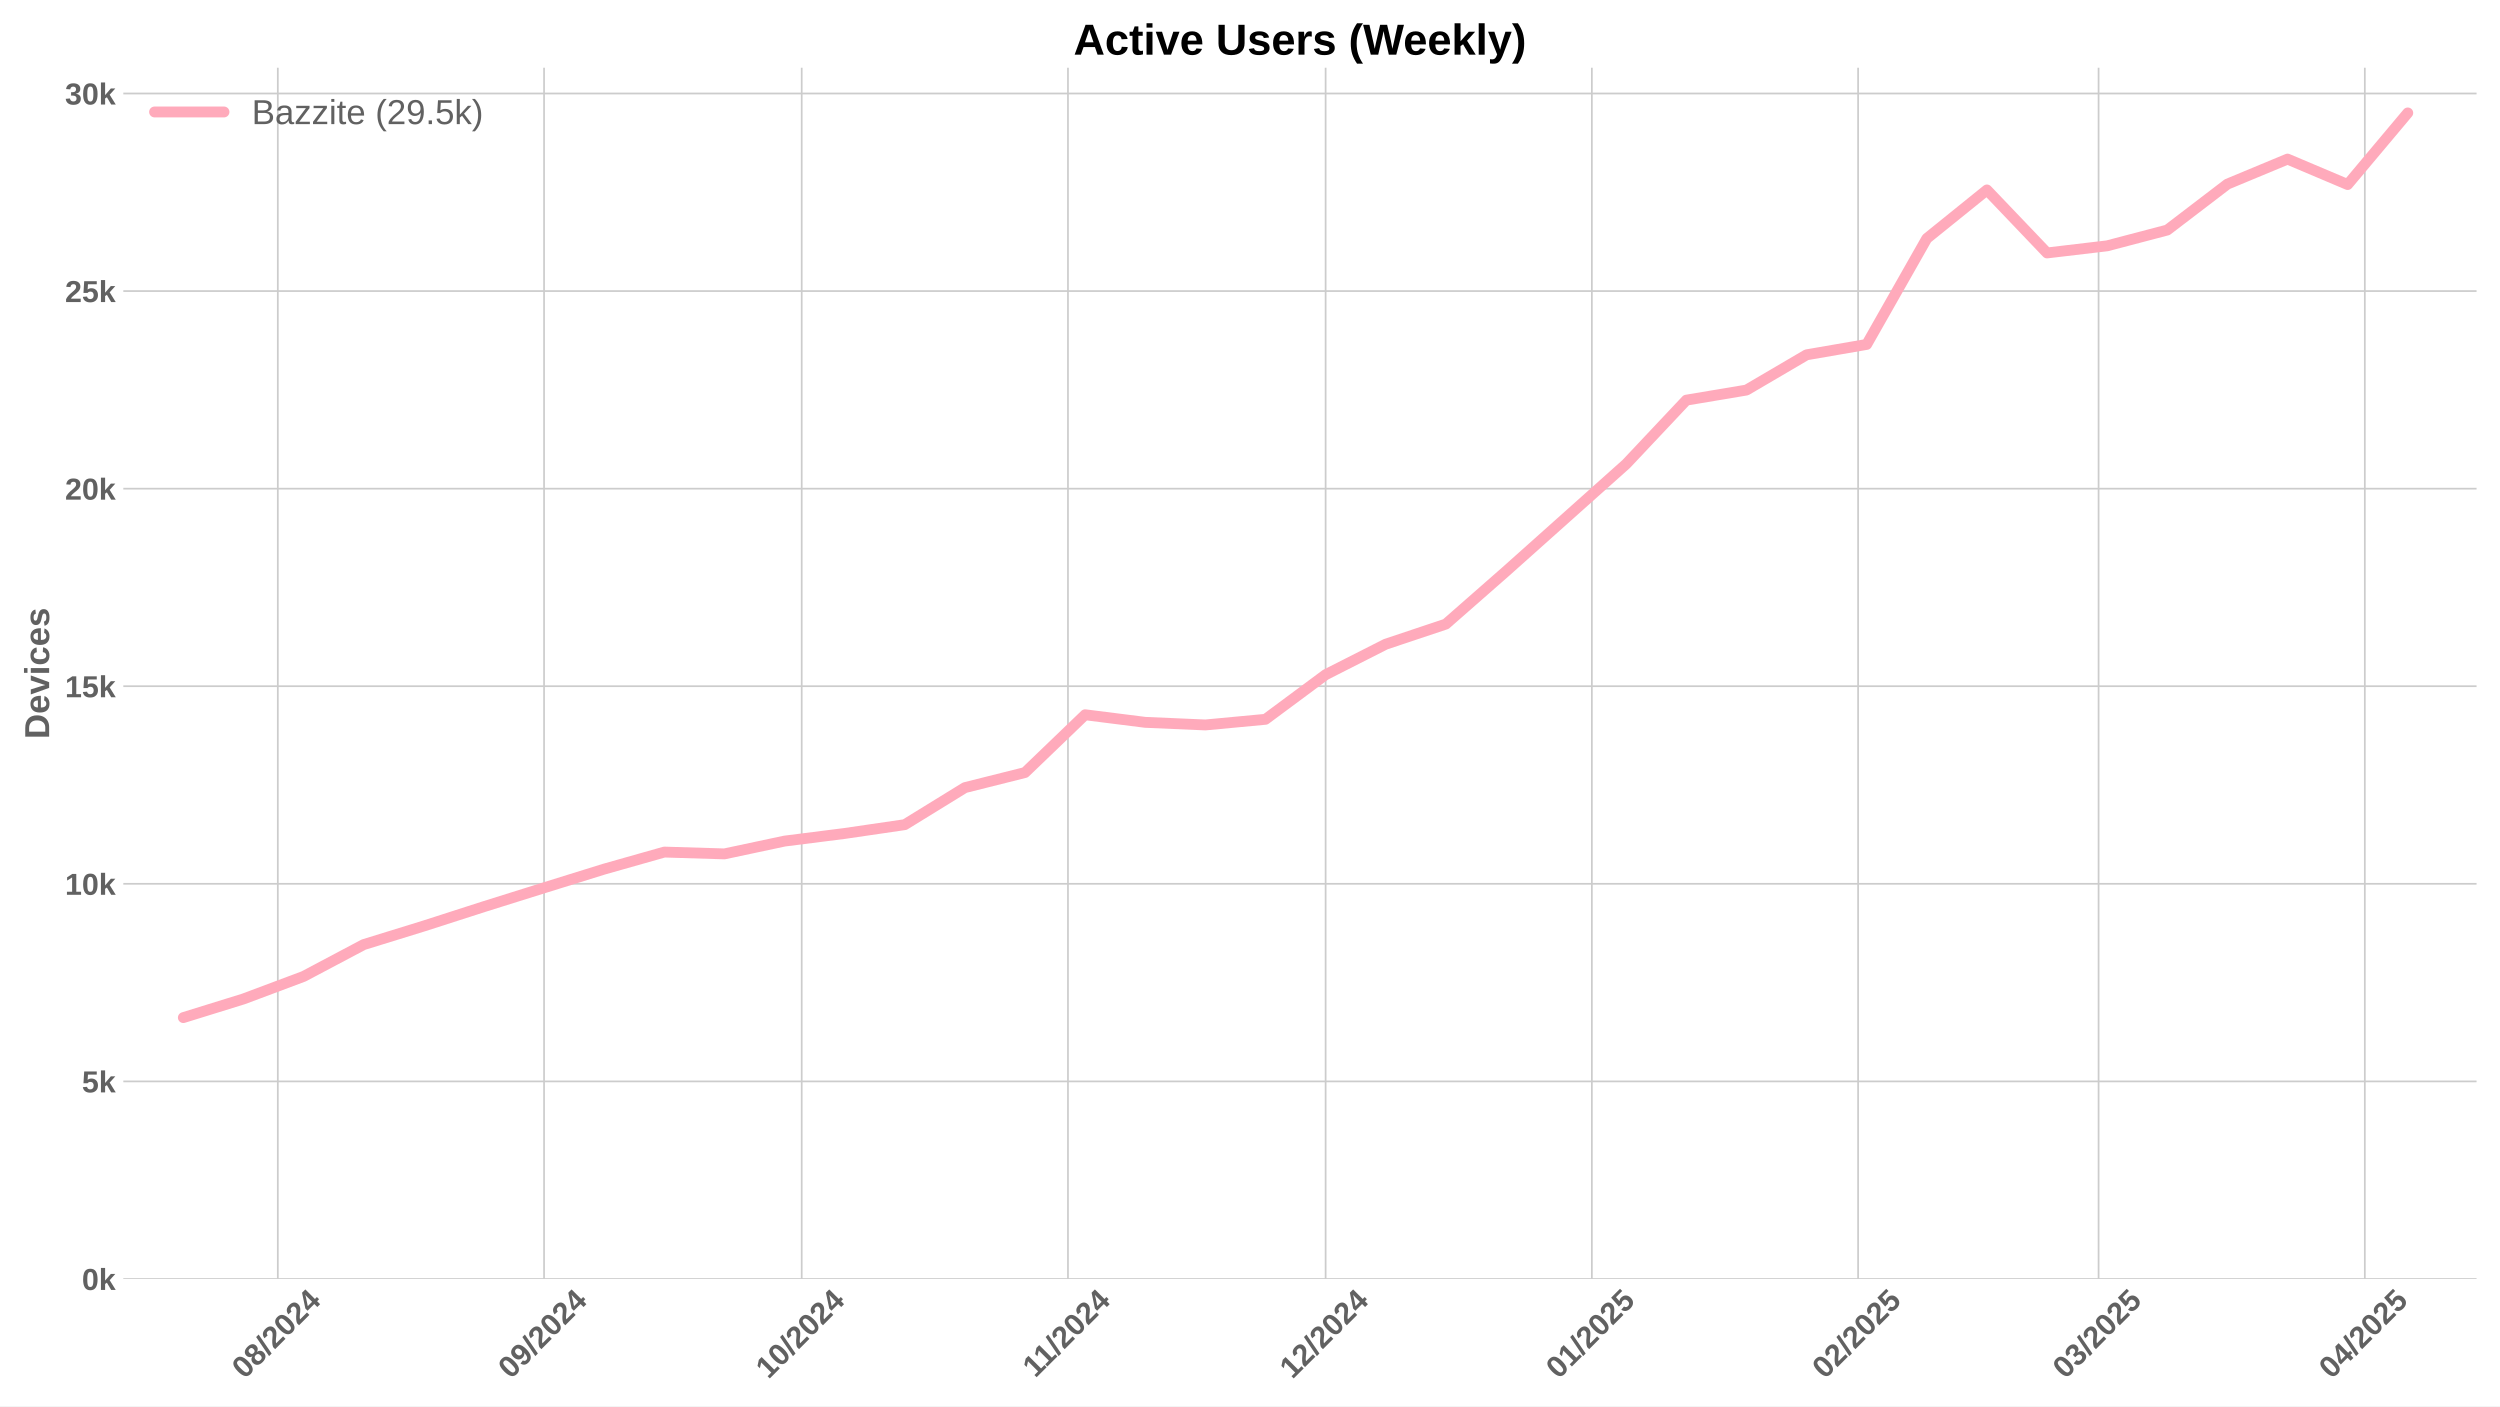
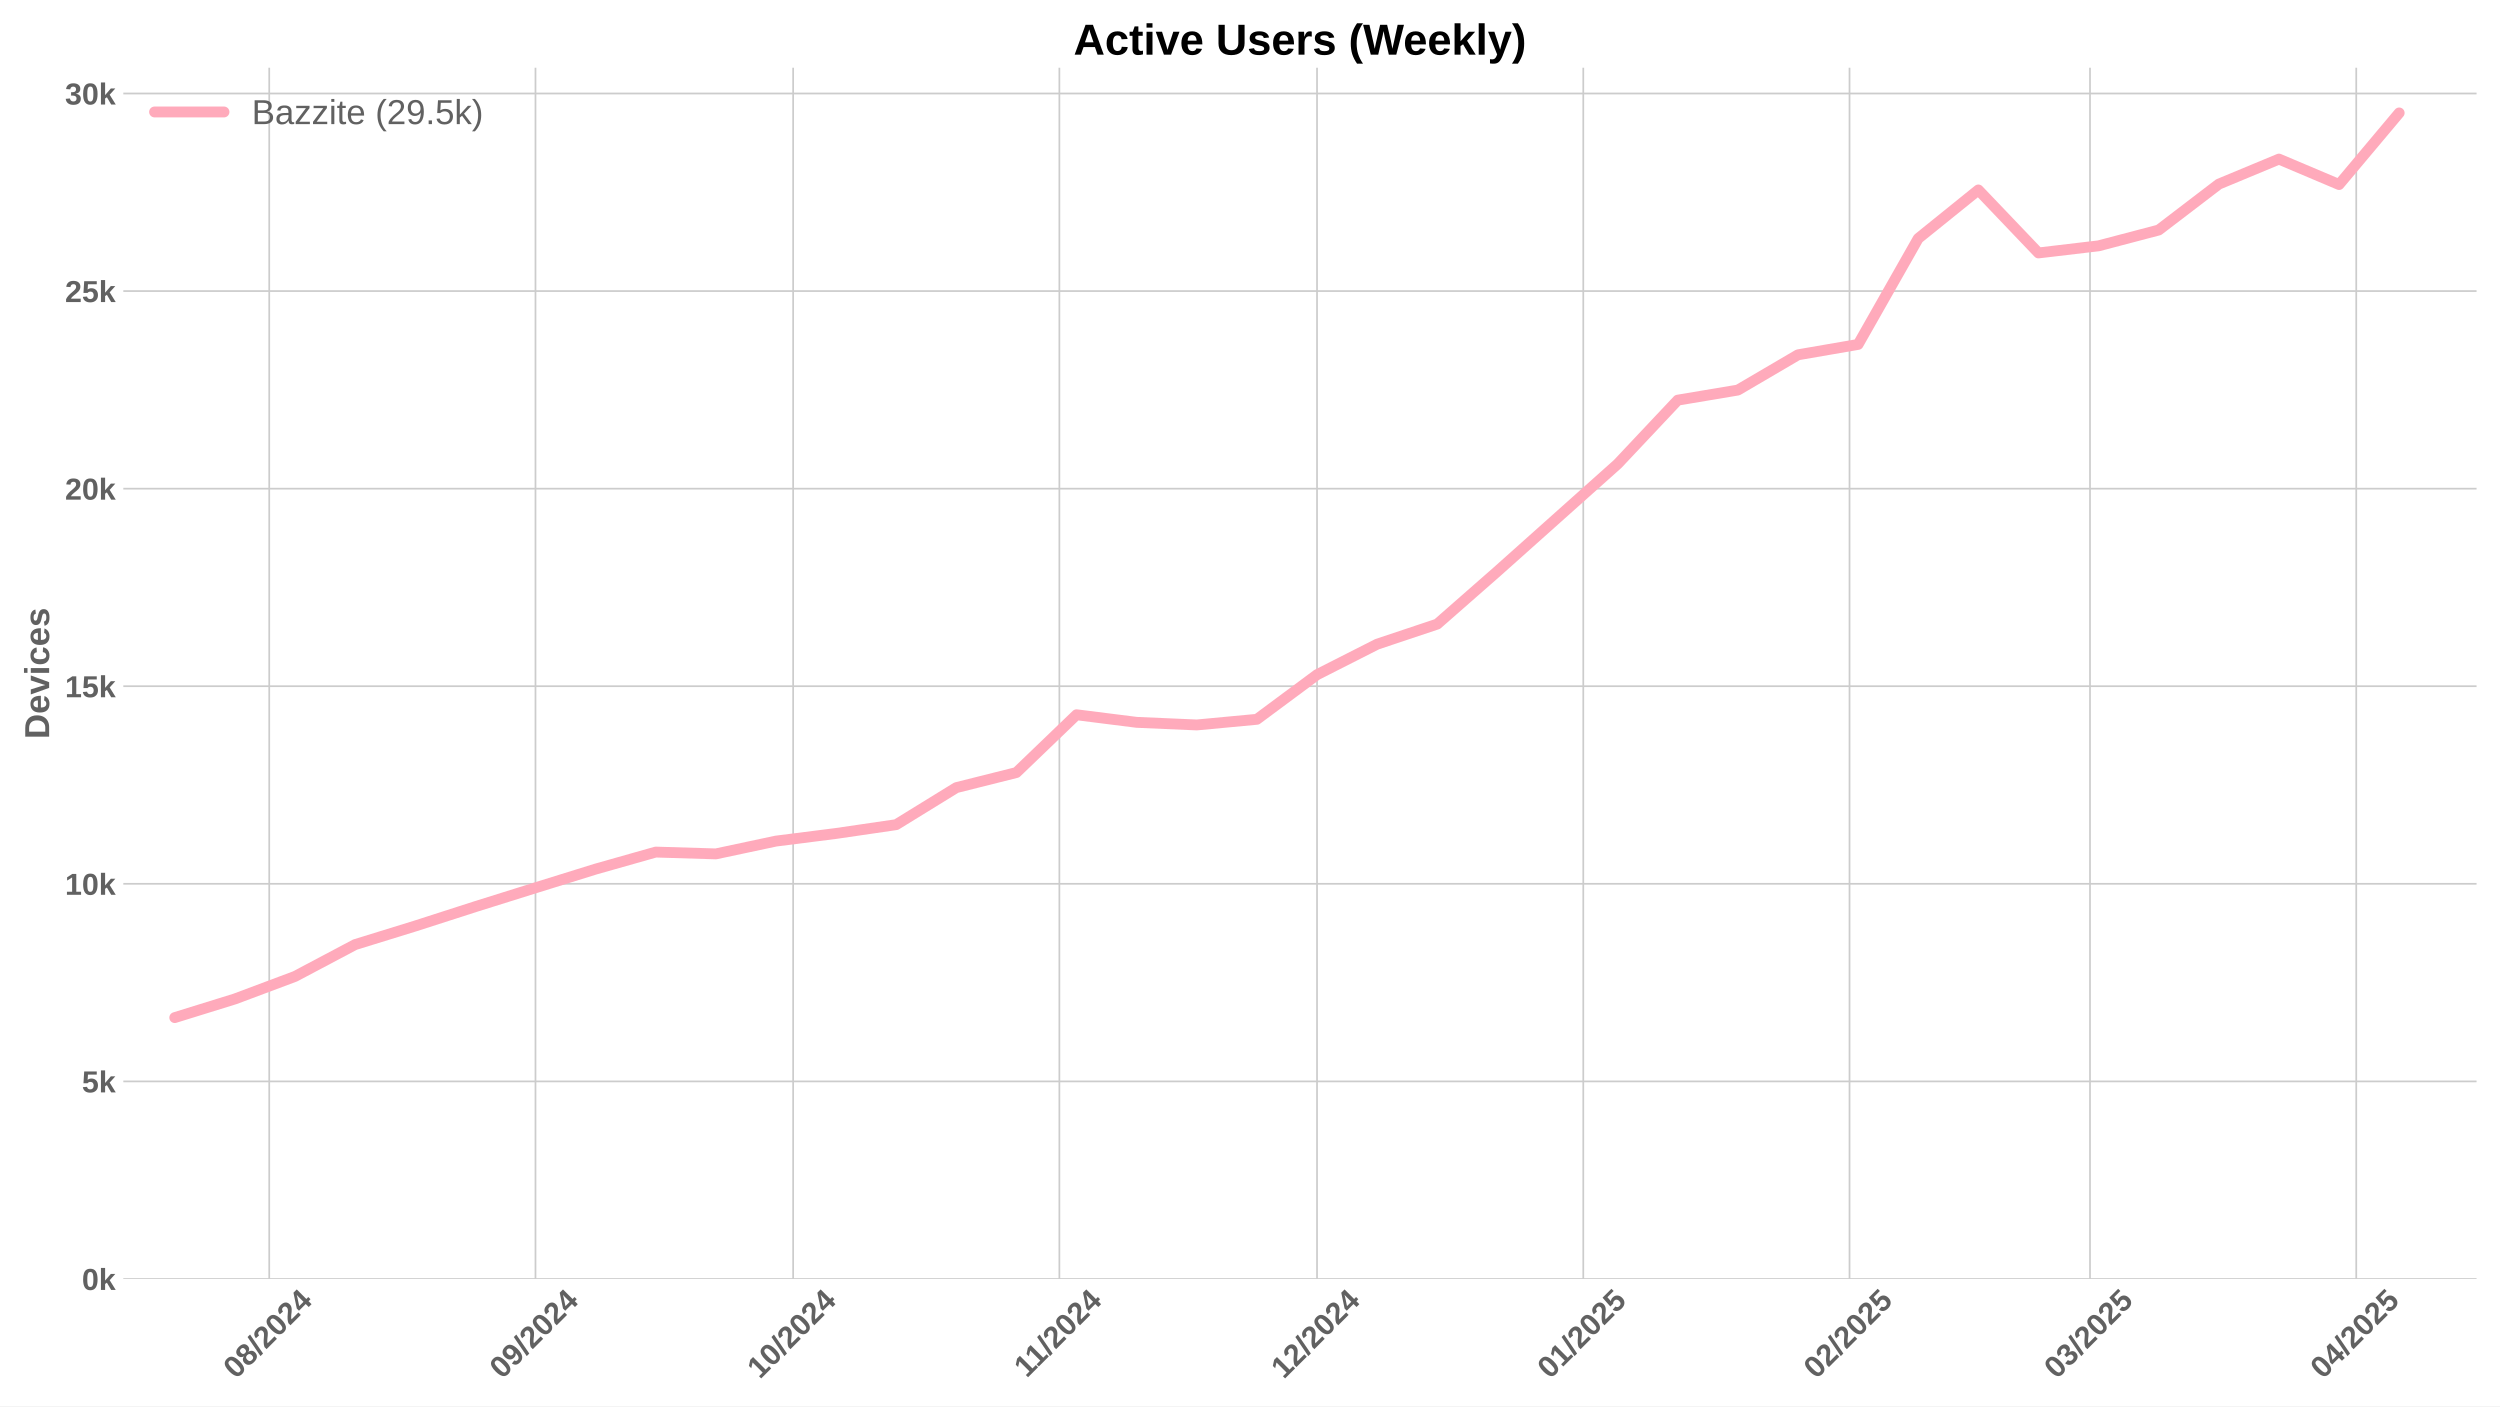
<svg xmlns="http://www.w3.org/2000/svg" xmlns:xlink="http://www.w3.org/1999/xlink" width="1152pt" height="648pt" viewBox="0 0 1152 648" version="1.1">
  <defs>
    <style type="text/css">*{stroke-linejoin: round; stroke-linecap: butt}</style>
  </defs>
  <g id="figure_1">
    <g id="patch_1">
      <path d="M 0 648  L 1152 648  L 1152 0  L 0 0  z " style="fill: #ffffff" />
    </g>
    <g id="axes_1">
      <g id="patch_2">
        <path d="M 56.82 589.343  L 1141.2 589.343  L 1141.2 31.2  L 56.82 31.2  z " style="fill: #ffffff" />
      </g>
      <g id="matplotlib.axis_1">
        <g id="xtick_1">
          <g id="line2d_1">
-             <path d="M 128.016 589.343  L 128.016 31.2  " clip-path="url(#p84da9b11e7)" style="fill: none; stroke: #cccccc; stroke-width: 0.8; stroke-linecap: round" />
+             <path d="M 124.062 589.343  L 124.062 31.2  " clip-path="url(#p4ee4bed510)" style="fill: none; stroke: #cccccc; stroke-width: 0.8; stroke-linecap: round" />
          </g>
          <g id="line2d_2" />
          <g id="text_1">
-             <g style="fill: #616161" transform="translate(112.6861 635.7977) rotate(-45) scale(0.14 -0.14)">
+             <g style="fill: #616161" transform="translate(108.7315 635.7977) rotate(-45) scale(0.14 -0.14)">
              <defs>
                <path id="LiberationSans-Bold-30" d="M 3297 2203  Q 3297 1088 2914 512  Q 2531 -63 1766 -63  Q 253 -63 253 2203  Q 253 2994 418 3494  Q 584 3994 915 4231  Q 1247 4469 1791 4469  Q 2572 4469 2934 3903  Q 3297 3338 3297 2203  z M 2416 2203  Q 2416 2813 2356 3150  Q 2297 3488 2165 3634  Q 2034 3781 1784 3781  Q 1519 3781 1383 3632  Q 1247 3484 1189 3148  Q 1131 2813 1131 2203  Q 1131 1600 1192 1261  Q 1253 922 1386 775  Q 1519 628 1772 628  Q 2022 628 2158 783  Q 2294 938 2355 1278  Q 2416 1619 2416 2203  z " transform="scale(0.015625)" />
                <path id="LiberationSans-Bold-38" d="M 3363 1241  Q 3363 622 2953 279  Q 2544 -63 1784 -63  Q 1031 -63 617 278  Q 203 619 203 1234  Q 203 1656 447 1945  Q 691 2234 1100 2303  L 1100 2316  Q 744 2394 525 2669  Q 306 2944 306 3303  Q 306 3844 689 4156  Q 1072 4469 1772 4469  Q 2488 4469 2870 4164  Q 3253 3859 3253 3297  Q 3253 2938 3036 2666  Q 2819 2394 2453 2322  L 2453 2309  Q 2878 2241 3120 1961  Q 3363 1681 3363 1241  z M 2350 3250  Q 2350 3563 2206 3708  Q 2063 3853 1772 3853  Q 1203 3853 1203 3250  Q 1203 2619 1778 2619  Q 2066 2619 2208 2766  Q 2350 2913 2350 3250  z M 2453 1313  Q 2453 2003 1766 2003  Q 1447 2003 1276 1822  Q 1106 1641 1106 1300  Q 1106 913 1275 734  Q 1444 556 1791 556  Q 2131 556 2292 734  Q 2453 913 2453 1313  z " transform="scale(0.015625)" />
                <path id="LiberationSans-Bold-2f" d="M 63 -128  L 972 4638  L 1716 4638  L 822 -128  L 63 -128  z " transform="scale(0.015625)" />
                <path id="LiberationSans-Bold-32" d="M 222 0  L 222 609  Q 394 988 711 1347  Q 1028 1706 1509 2097  Q 1972 2472 2158 2715  Q 2344 2959 2344 3194  Q 2344 3769 1766 3769  Q 1484 3769 1336 3617  Q 1188 3466 1144 3163  L 259 3213  Q 334 3825 717 4147  Q 1100 4469 1759 4469  Q 2472 4469 2853 4144  Q 3234 3819 3234 3231  Q 3234 2922 3112 2672  Q 2991 2422 2800 2211  Q 2609 2000 2376 1815  Q 2144 1631 1925 1456  Q 1706 1281 1526 1103  Q 1347 925 1259 722  L 3303 722  L 3303 0  L 222 0  z " transform="scale(0.015625)" />
                <path id="LiberationSans-Bold-34" d="M 2938 897  L 2938 0  L 2100 0  L 2100 897  L 97 897  L 97 1556  L 1956 4403  L 2938 4403  L 2938 1550  L 3525 1550  L 3525 897  L 2938 897  z M 2100 2991  Q 2100 3159 2111 3356  Q 2122 3553 2128 3609  Q 2047 3434 1834 3103  L 813 1550  L 2100 1550  L 2100 2991  z " transform="scale(0.015625)" />
              </defs>
              <use xlink:href="#LiberationSans-Bold-30" />
              <use xlink:href="#LiberationSans-Bold-38" transform="translate(55.61523 0)" />
              <use xlink:href="#LiberationSans-Bold-2f" transform="translate(111.2305 0)" />
              <use xlink:href="#LiberationSans-Bold-32" transform="translate(139.0137 0)" />
              <use xlink:href="#LiberationSans-Bold-30" transform="translate(194.6289 0)" />
              <use xlink:href="#LiberationSans-Bold-32" transform="translate(250.2441 0)" />
              <use xlink:href="#LiberationSans-Bold-34" transform="translate(305.8594 0)" />
            </g>
          </g>
        </g>
        <g id="xtick_2">
          <g id="line2d_3">
-             <path d="M 250.702 589.343  L 250.702 31.2  " clip-path="url(#p84da9b11e7)" style="fill: none; stroke: #cccccc; stroke-width: 0.8; stroke-linecap: round" />
+             <path d="M 246.747 589.343  L 246.747 31.2  " clip-path="url(#p4ee4bed510)" style="fill: none; stroke: #cccccc; stroke-width: 0.8; stroke-linecap: round" />
          </g>
          <g id="line2d_4" />
          <g id="text_2">
-             <g style="fill: #616161" transform="translate(235.3714 635.7977) rotate(-45) scale(0.14 -0.14)">
+             <g style="fill: #616161" transform="translate(231.4168 635.7977) rotate(-45) scale(0.14 -0.14)">
              <defs>
                <path id="LiberationSans-Bold-39" d="M 3322 2272  Q 3322 1100 2894 518  Q 2466 -63 1678 -63  Q 1097 -63 767 185  Q 438 434 300 972  L 1125 1088  Q 1247 628 1688 628  Q 2056 628 2254 981  Q 2453 1334 2459 2028  Q 2341 1794 2070 1661  Q 1800 1528 1488 1528  Q 906 1528 564 1923  Q 222 2319 222 2994  Q 222 3688 623 4078  Q 1025 4469 1759 4469  Q 2550 4469 2936 3920  Q 3322 3372 3322 2272  z M 2394 2888  Q 2394 3297 2214 3539  Q 2034 3781 1738 3781  Q 1447 3781 1280 3570  Q 1113 3359 1113 2988  Q 1113 2622 1278 2401  Q 1444 2181 1741 2181  Q 2022 2181 2208 2373  Q 2394 2566 2394 2888  z " transform="scale(0.015625)" />
              </defs>
              <use xlink:href="#LiberationSans-Bold-30" />
              <use xlink:href="#LiberationSans-Bold-39" transform="translate(55.61523 0)" />
              <use xlink:href="#LiberationSans-Bold-2f" transform="translate(111.2305 0)" />
              <use xlink:href="#LiberationSans-Bold-32" transform="translate(139.0137 0)" />
              <use xlink:href="#LiberationSans-Bold-30" transform="translate(194.6289 0)" />
              <use xlink:href="#LiberationSans-Bold-32" transform="translate(250.2441 0)" />
              <use xlink:href="#LiberationSans-Bold-34" transform="translate(305.8594 0)" />
            </g>
          </g>
        </g>
        <g id="xtick_3">
          <g id="line2d_5">
-             <path d="M 369.429 589.343  L 369.429 31.2  " clip-path="url(#p84da9b11e7)" style="fill: none; stroke: #cccccc; stroke-width: 0.8; stroke-linecap: round" />
+             <path d="M 365.475 589.343  L 365.475 31.2  " clip-path="url(#p4ee4bed510)" style="fill: none; stroke: #cccccc; stroke-width: 0.8; stroke-linecap: round" />
          </g>
          <g id="line2d_6" />
          <g id="text_3">
-             <g style="fill: #616161" transform="translate(354.0992 635.7977) rotate(-45) scale(0.14 -0.14)">
+             <g style="fill: #616161" transform="translate(350.1445 635.7977) rotate(-45) scale(0.14 -0.14)">
              <defs>
                <path id="LiberationSans-Bold-31" d="M 403 0  L 403 653  L 1494 653  L 1494 3656  L 438 2997  L 438 3688  L 1541 4403  L 2372 4403  L 2372 653  L 3381 653  L 3381 0  L 403 0  z " transform="scale(0.015625)" />
              </defs>
              <use xlink:href="#LiberationSans-Bold-31" />
              <use xlink:href="#LiberationSans-Bold-30" transform="translate(55.61523 0)" />
              <use xlink:href="#LiberationSans-Bold-2f" transform="translate(111.2305 0)" />
              <use xlink:href="#LiberationSans-Bold-32" transform="translate(139.0137 0)" />
              <use xlink:href="#LiberationSans-Bold-30" transform="translate(194.6289 0)" />
              <use xlink:href="#LiberationSans-Bold-32" transform="translate(250.2441 0)" />
              <use xlink:href="#LiberationSans-Bold-34" transform="translate(305.8594 0)" />
            </g>
          </g>
        </g>
        <g id="xtick_4">
          <g id="line2d_7">
-             <path d="M 492.115 589.343  L 492.115 31.2  " clip-path="url(#p84da9b11e7)" style="fill: none; stroke: #cccccc; stroke-width: 0.8; stroke-linecap: round" />
+             <path d="M 488.16 589.343  L 488.16 31.2  " clip-path="url(#p4ee4bed510)" style="fill: none; stroke: #cccccc; stroke-width: 0.8; stroke-linecap: round" />
          </g>
          <g id="line2d_8" />
          <g id="text_4">
-             <g style="fill: #616161" transform="translate(477.0567 635.2532) rotate(-45) scale(0.14 -0.14)">
+             <g style="fill: #616161" transform="translate(473.1021 635.2532) rotate(-45) scale(0.14 -0.14)">
              <use xlink:href="#LiberationSans-Bold-31" />
              <use xlink:href="#LiberationSans-Bold-31" transform="translate(50.11523 0)" />
              <use xlink:href="#LiberationSans-Bold-2f" transform="translate(105.7305 0)" />
              <use xlink:href="#LiberationSans-Bold-32" transform="translate(133.5137 0)" />
              <use xlink:href="#LiberationSans-Bold-30" transform="translate(189.1289 0)" />
              <use xlink:href="#LiberationSans-Bold-32" transform="translate(244.7441 0)" />
              <use xlink:href="#LiberationSans-Bold-34" transform="translate(300.3594 0)" />
            </g>
          </g>
        </g>
        <g id="xtick_5">
          <g id="line2d_9">
-             <path d="M 610.843 589.343  L 610.843 31.2  " clip-path="url(#p84da9b11e7)" style="fill: none; stroke: #cccccc; stroke-width: 0.8; stroke-linecap: round" />
+             <path d="M 606.888 589.343  L 606.888 31.2  " clip-path="url(#p4ee4bed510)" style="fill: none; stroke: #cccccc; stroke-width: 0.8; stroke-linecap: round" />
          </g>
          <g id="line2d_10" />
          <g id="text_5">
-             <g style="fill: #616161" transform="translate(595.5122 635.7977) rotate(-45) scale(0.14 -0.14)">
+             <g style="fill: #616161" transform="translate(591.5576 635.7977) rotate(-45) scale(0.14 -0.14)">
              <use xlink:href="#LiberationSans-Bold-31" />
              <use xlink:href="#LiberationSans-Bold-32" transform="translate(55.61523 0)" />
              <use xlink:href="#LiberationSans-Bold-2f" transform="translate(111.2305 0)" />
              <use xlink:href="#LiberationSans-Bold-32" transform="translate(139.0137 0)" />
              <use xlink:href="#LiberationSans-Bold-30" transform="translate(194.6289 0)" />
              <use xlink:href="#LiberationSans-Bold-32" transform="translate(250.2441 0)" />
              <use xlink:href="#LiberationSans-Bold-34" transform="translate(305.8594 0)" />
            </g>
          </g>
        </g>
        <g id="xtick_6">
          <g id="line2d_11">
-             <path d="M 733.528 589.343  L 733.528 31.2  " clip-path="url(#p84da9b11e7)" style="fill: none; stroke: #cccccc; stroke-width: 0.8; stroke-linecap: round" />
+             <path d="M 729.573 589.343  L 729.573 31.2  " clip-path="url(#p4ee4bed510)" style="fill: none; stroke: #cccccc; stroke-width: 0.8; stroke-linecap: round" />
          </g>
          <g id="line2d_12" />
          <g id="text_6">
-             <g style="fill: #616161" transform="translate(718.1976 635.7977) rotate(-45) scale(0.14 -0.14)">
+             <g style="fill: #616161" transform="translate(714.2429 635.7977) rotate(-45) scale(0.14 -0.14)">
              <defs>
                <path id="LiberationSans-Bold-35" d="M 3381 1466  Q 3381 766 2945 351  Q 2509 -63 1750 -63  Q 1088 -63 689 235  Q 291 534 197 1100  L 1075 1172  Q 1144 891 1319 762  Q 1494 634 1759 634  Q 2088 634 2283 843  Q 2478 1053 2478 1447  Q 2478 1794 2293 2001  Q 2109 2209 1778 2209  Q 1413 2209 1181 1925  L 325 1925  L 478 4403  L 3125 4403  L 3125 3750  L 1275 3750  L 1203 2638  Q 1522 2919 2000 2919  Q 2628 2919 3004 2528  Q 3381 2138 3381 1466  z " transform="scale(0.015625)" />
              </defs>
              <use xlink:href="#LiberationSans-Bold-30" />
              <use xlink:href="#LiberationSans-Bold-31" transform="translate(55.61523 0)" />
              <use xlink:href="#LiberationSans-Bold-2f" transform="translate(111.2305 0)" />
              <use xlink:href="#LiberationSans-Bold-32" transform="translate(139.0137 0)" />
              <use xlink:href="#LiberationSans-Bold-30" transform="translate(194.6289 0)" />
              <use xlink:href="#LiberationSans-Bold-32" transform="translate(250.2441 0)" />
              <use xlink:href="#LiberationSans-Bold-35" transform="translate(305.8594 0)" />
            </g>
          </g>
        </g>
        <g id="xtick_7">
          <g id="line2d_13">
-             <path d="M 856.213 589.343  L 856.213 31.2  " clip-path="url(#p84da9b11e7)" style="fill: none; stroke: #cccccc; stroke-width: 0.8; stroke-linecap: round" />
+             <path d="M 852.259 589.343  L 852.259 31.2  " clip-path="url(#p4ee4bed510)" style="fill: none; stroke: #cccccc; stroke-width: 0.8; stroke-linecap: round" />
          </g>
          <g id="line2d_14" />
          <g id="text_7">
-             <g style="fill: #616161" transform="translate(840.8829 635.7977) rotate(-45) scale(0.14 -0.14)">
+             <g style="fill: #616161" transform="translate(836.9283 635.7977) rotate(-45) scale(0.14 -0.14)">
              <use xlink:href="#LiberationSans-Bold-30" />
              <use xlink:href="#LiberationSans-Bold-32" transform="translate(55.61523 0)" />
              <use xlink:href="#LiberationSans-Bold-2f" transform="translate(111.2305 0)" />
              <use xlink:href="#LiberationSans-Bold-32" transform="translate(139.0137 0)" />
              <use xlink:href="#LiberationSans-Bold-30" transform="translate(194.6289 0)" />
              <use xlink:href="#LiberationSans-Bold-32" transform="translate(250.2441 0)" />
              <use xlink:href="#LiberationSans-Bold-35" transform="translate(305.8594 0)" />
            </g>
          </g>
        </g>
        <g id="xtick_8">
          <g id="line2d_15">
-             <path d="M 967.026 589.343  L 967.026 31.2  " clip-path="url(#p84da9b11e7)" style="fill: none; stroke: #cccccc; stroke-width: 0.8; stroke-linecap: round" />
+             <path d="M 963.071 589.343  L 963.071 31.2  " clip-path="url(#p4ee4bed510)" style="fill: none; stroke: #cccccc; stroke-width: 0.8; stroke-linecap: round" />
          </g>
          <g id="line2d_16" />
          <g id="text_8">
-             <g style="fill: #616161" transform="translate(951.6955 635.7977) rotate(-45) scale(0.14 -0.14)">
+             <g style="fill: #616161" transform="translate(947.7408 635.7977) rotate(-45) scale(0.14 -0.14)">
              <defs>
                <path id="LiberationSans-Bold-33" d="M 3328 1222  Q 3328 603 2922 265  Q 2516 -72 1766 -72  Q 1056 -72 637 254  Q 219 581 147 1197  L 1041 1275  Q 1125 641 1763 641  Q 2078 641 2253 797  Q 2428 953 2428 1275  Q 2428 1569 2215 1725  Q 2003 1881 1584 1881  L 1278 1881  L 1278 2591  L 1566 2591  Q 1944 2591 2134 2745  Q 2325 2900 2325 3188  Q 2325 3459 2173 3614  Q 2022 3769 1731 3769  Q 1459 3769 1292 3619  Q 1125 3469 1100 3194  L 222 3256  Q 291 3825 694 4147  Q 1097 4469 1747 4469  Q 2438 4469 2827 4158  Q 3216 3847 3216 3297  Q 3216 2884 2973 2618  Q 2731 2353 2275 2266  L 2275 2253  Q 2781 2194 3054 1920  Q 3328 1647 3328 1222  z " transform="scale(0.015625)" />
              </defs>
              <use xlink:href="#LiberationSans-Bold-30" />
              <use xlink:href="#LiberationSans-Bold-33" transform="translate(55.61523 0)" />
              <use xlink:href="#LiberationSans-Bold-2f" transform="translate(111.2305 0)" />
              <use xlink:href="#LiberationSans-Bold-32" transform="translate(139.0137 0)" />
              <use xlink:href="#LiberationSans-Bold-30" transform="translate(194.6289 0)" />
              <use xlink:href="#LiberationSans-Bold-32" transform="translate(250.2441 0)" />
              <use xlink:href="#LiberationSans-Bold-35" transform="translate(305.8594 0)" />
            </g>
          </g>
        </g>
        <g id="xtick_9">
          <g id="line2d_17">
-             <path d="M 1089.711 589.343  L 1089.711 31.2  " clip-path="url(#p84da9b11e7)" style="fill: none; stroke: #cccccc; stroke-width: 0.8; stroke-linecap: round" />
+             <path d="M 1085.756 589.343  L 1085.756 31.2  " clip-path="url(#p4ee4bed510)" style="fill: none; stroke: #cccccc; stroke-width: 0.8; stroke-linecap: round" />
          </g>
          <g id="line2d_18" />
          <g id="text_9">
-             <g style="fill: #616161" transform="translate(1074.381 635.7977) rotate(-45) scale(0.14 -0.14)">
+             <g style="fill: #616161" transform="translate(1070.426 635.7977) rotate(-45) scale(0.14 -0.14)">
              <use xlink:href="#LiberationSans-Bold-30" />
              <use xlink:href="#LiberationSans-Bold-34" transform="translate(55.61523 0)" />
              <use xlink:href="#LiberationSans-Bold-2f" transform="translate(111.2305 0)" />
              <use xlink:href="#LiberationSans-Bold-32" transform="translate(139.0137 0)" />
              <use xlink:href="#LiberationSans-Bold-30" transform="translate(194.6289 0)" />
              <use xlink:href="#LiberationSans-Bold-32" transform="translate(250.2441 0)" />
              <use xlink:href="#LiberationSans-Bold-35" transform="translate(305.8594 0)" />
            </g>
          </g>
        </g>
      </g>
      <g id="matplotlib.axis_2">
        <g id="ytick_1">
          <g id="line2d_19">
-             <path d="M 56.82 589.343  L 1141.2 589.343  " clip-path="url(#p84da9b11e7)" style="fill: none; stroke: #cccccc; stroke-width: 0.8; stroke-linecap: round" />
+             <path d="M 56.82 589.343  L 1141.2 589.343  " clip-path="url(#p4ee4bed510)" style="fill: none; stroke: #cccccc; stroke-width: 0.8; stroke-linecap: round" />
          </g>
          <g id="line2d_20" />
          <g id="text_10">
            <g style="fill: #616161" transform="translate(37.74938 594.416) scale(0.14 -0.14)">
              <defs>
                <path id="LiberationSans-Bold-6b" d="M 2606 0  L 1703 1531  L 1325 1269  L 1325 0  L 447 0  L 447 4638  L 1325 4638  L 1325 1981  L 2531 3381  L 3475 3381  L 2288 2063  L 3566 0  L 2606 0  z " transform="scale(0.015625)" />
              </defs>
              <use xlink:href="#LiberationSans-Bold-30" />
              <use xlink:href="#LiberationSans-Bold-6b" transform="translate(55.61523 0)" />
            </g>
          </g>
        </g>
        <g id="ytick_2">
          <g id="line2d_21">
-             <path d="M 56.82 498.3  L 1141.2 498.3  " clip-path="url(#p84da9b11e7)" style="fill: none; stroke: #cccccc; stroke-width: 0.8; stroke-linecap: round" />
+             <path d="M 56.82 498.3  L 1141.2 498.3  " clip-path="url(#p4ee4bed510)" style="fill: none; stroke: #cccccc; stroke-width: 0.8; stroke-linecap: round" />
          </g>
          <g id="line2d_22" />
          <g id="text_11">
            <g style="fill: #616161" transform="translate(37.74938 503.3729) scale(0.14 -0.14)">
              <use xlink:href="#LiberationSans-Bold-35" />
              <use xlink:href="#LiberationSans-Bold-6b" transform="translate(55.61523 0)" />
            </g>
          </g>
        </g>
        <g id="ytick_3">
          <g id="line2d_23">
-             <path d="M 56.82 407.257  L 1141.2 407.257  " clip-path="url(#p84da9b11e7)" style="fill: none; stroke: #cccccc; stroke-width: 0.8; stroke-linecap: round" />
+             <path d="M 56.82 407.257  L 1141.2 407.257  " clip-path="url(#p4ee4bed510)" style="fill: none; stroke: #cccccc; stroke-width: 0.8; stroke-linecap: round" />
          </g>
          <g id="line2d_24" />
          <g id="text_12">
            <g style="fill: #616161" transform="translate(29.96406 412.3299) scale(0.14 -0.14)">
              <use xlink:href="#LiberationSans-Bold-31" />
              <use xlink:href="#LiberationSans-Bold-30" transform="translate(55.61523 0)" />
              <use xlink:href="#LiberationSans-Bold-6b" transform="translate(111.2305 0)" />
            </g>
          </g>
        </g>
        <g id="ytick_4">
          <g id="line2d_25">
-             <path d="M 56.82 316.214  L 1141.2 316.214  " clip-path="url(#p84da9b11e7)" style="fill: none; stroke: #cccccc; stroke-width: 0.8; stroke-linecap: round" />
+             <path d="M 56.82 316.214  L 1141.2 316.214  " clip-path="url(#p4ee4bed510)" style="fill: none; stroke: #cccccc; stroke-width: 0.8; stroke-linecap: round" />
          </g>
          <g id="line2d_26" />
          <g id="text_13">
            <g style="fill: #616161" transform="translate(29.96406 321.2868) scale(0.14 -0.14)">
              <use xlink:href="#LiberationSans-Bold-31" />
              <use xlink:href="#LiberationSans-Bold-35" transform="translate(55.61523 0)" />
              <use xlink:href="#LiberationSans-Bold-6b" transform="translate(111.2305 0)" />
            </g>
          </g>
        </g>
        <g id="ytick_5">
          <g id="line2d_27">
-             <path d="M 56.82 225.171  L 1141.2 225.171  " clip-path="url(#p84da9b11e7)" style="fill: none; stroke: #cccccc; stroke-width: 0.8; stroke-linecap: round" />
+             <path d="M 56.82 225.171  L 1141.2 225.171  " clip-path="url(#p4ee4bed510)" style="fill: none; stroke: #cccccc; stroke-width: 0.8; stroke-linecap: round" />
          </g>
          <g id="line2d_28" />
          <g id="text_14">
            <g style="fill: #616161" transform="translate(29.96406 230.2437) scale(0.14 -0.14)">
              <use xlink:href="#LiberationSans-Bold-32" />
              <use xlink:href="#LiberationSans-Bold-30" transform="translate(55.61523 0)" />
              <use xlink:href="#LiberationSans-Bold-6b" transform="translate(111.2305 0)" />
            </g>
          </g>
        </g>
        <g id="ytick_6">
          <g id="line2d_29">
-             <path d="M 56.82 134.128  L 1141.2 134.128  " clip-path="url(#p84da9b11e7)" style="fill: none; stroke: #cccccc; stroke-width: 0.8; stroke-linecap: round" />
+             <path d="M 56.82 134.128  L 1141.2 134.128  " clip-path="url(#p4ee4bed510)" style="fill: none; stroke: #cccccc; stroke-width: 0.8; stroke-linecap: round" />
          </g>
          <g id="line2d_30" />
          <g id="text_15">
            <g style="fill: #616161" transform="translate(29.96406 139.2006) scale(0.14 -0.14)">
              <use xlink:href="#LiberationSans-Bold-32" />
              <use xlink:href="#LiberationSans-Bold-35" transform="translate(55.61523 0)" />
              <use xlink:href="#LiberationSans-Bold-6b" transform="translate(111.2305 0)" />
            </g>
          </g>
        </g>
        <g id="ytick_7">
          <g id="line2d_31">
-             <path d="M 56.82 43.085  L 1141.2 43.085  " clip-path="url(#p84da9b11e7)" style="fill: none; stroke: #cccccc; stroke-width: 0.8; stroke-linecap: round" />
+             <path d="M 56.82 43.085  L 1141.2 43.085  " clip-path="url(#p4ee4bed510)" style="fill: none; stroke: #cccccc; stroke-width: 0.8; stroke-linecap: round" />
          </g>
          <g id="line2d_32" />
          <g id="text_16">
            <g style="fill: #616161" transform="translate(29.96406 48.15758) scale(0.14 -0.14)">
              <use xlink:href="#LiberationSans-Bold-33" />
              <use xlink:href="#LiberationSans-Bold-30" transform="translate(55.61523 0)" />
              <use xlink:href="#LiberationSans-Bold-6b" transform="translate(111.2305 0)" />
            </g>
          </g>
        </g>
        <g id="text_17">
          <g style="fill: #616161" transform="translate(22.64406 340.5153) rotate(-90) scale(0.16 -0.16)">
            <defs>
              <path id="LiberationSans-Bold-44" d="M 4353 2234  Q 4353 1553 4086 1045  Q 3819 538 3330 269  Q 2841 0 2209 0  L 428 0  L 428 4403  L 2022 4403  Q 3134 4403 3743 3842  Q 4353 3281 4353 2234  z M 3425 2234  Q 3425 2944 3056 3317  Q 2688 3691 2003 3691  L 1350 3691  L 1350 713  L 2131 713  Q 2725 713 3075 1122  Q 3425 1531 3425 2234  z " transform="scale(0.015625)" />
              <path id="LiberationSans-Bold-65" d="M 1831 -63  Q 1069 -63 659 389  Q 250 841 250 1706  Q 250 2544 665 2994  Q 1081 3444 1844 3444  Q 2572 3444 2956 2961  Q 3341 2478 3341 1547  L 3341 1522  L 1172 1522  Q 1172 1028 1355 776  Q 1538 525 1875 525  Q 2341 525 2463 928  L 3291 856  Q 2931 -63 1831 -63  z M 1831 2891  Q 1522 2891 1355 2675  Q 1188 2459 1178 2072  L 2491 2072  Q 2466 2481 2294 2686  Q 2122 2891 1831 2891  z " transform="scale(0.015625)" />
              <path id="LiberationSans-Bold-76" d="M 2284 0  L 1234 0  L 25 3381  L 953 3381  L 1544 1491  Q 1591 1334 1766 709  Q 1797 838 1894 1159  Q 1991 1481 2613 3381  L 3531 3381  L 2284 0  z " transform="scale(0.015625)" />
              <path id="LiberationSans-Bold-69" d="M 447 3991  L 447 4638  L 1325 4638  L 1325 3991  L 447 3991  z M 447 0  L 447 3381  L 1325 3381  L 1325 0  L 447 0  z " transform="scale(0.015625)" />
              <path id="LiberationSans-Bold-63" d="M 1856 -63  Q 1088 -63 669 395  Q 250 853 250 1672  Q 250 2509 672 2976  Q 1094 3444 1869 3444  Q 2466 3444 2856 3144  Q 3247 2844 3347 2316  L 2463 2272  Q 2425 2531 2275 2686  Q 2125 2841 1850 2841  Q 1172 2841 1172 1706  Q 1172 538 1863 538  Q 2113 538 2281 695  Q 2450 853 2491 1166  L 3372 1125  Q 3325 778 3123 506  Q 2922 234 2594 85  Q 2266 -63 1856 -63  z " transform="scale(0.015625)" />
              <path id="LiberationSans-Bold-73" d="M 3297 988  Q 3297 497 2895 217  Q 2494 -63 1784 -63  Q 1088 -63 717 157  Q 347 378 225 844  L 997 959  Q 1063 719 1223 619  Q 1384 519 1784 519  Q 2153 519 2322 612  Q 2491 706 2491 906  Q 2491 1069 2355 1164  Q 2219 1259 1894 1325  Q 1150 1472 890 1598  Q 631 1725 495 1926  Q 359 2128 359 2422  Q 359 2906 732 3176  Q 1106 3447 1791 3447  Q 2394 3447 2761 3212  Q 3128 2978 3219 2534  L 2441 2453  Q 2403 2659 2256 2761  Q 2109 2863 1791 2863  Q 1478 2863 1322 2783  Q 1166 2703 1166 2516  Q 1166 2369 1286 2283  Q 1406 2197 1691 2141  Q 2088 2059 2395 1973  Q 2703 1888 2889 1769  Q 3075 1650 3186 1464  Q 3297 1278 3297 988  z " transform="scale(0.015625)" />
            </defs>
            <use xlink:href="#LiberationSans-Bold-44" />
            <use xlink:href="#LiberationSans-Bold-65" transform="translate(72.2168 0)" />
            <use xlink:href="#LiberationSans-Bold-76" transform="translate(127.832 0)" />
            <use xlink:href="#LiberationSans-Bold-69" transform="translate(183.4473 0)" />
            <use xlink:href="#LiberationSans-Bold-63" transform="translate(211.2305 0)" />
            <use xlink:href="#LiberationSans-Bold-65" transform="translate(266.8457 0)" />
            <use xlink:href="#LiberationSans-Bold-73" transform="translate(322.4609 0)" />
          </g>
        </g>
      </g>
      <g id="line2d_33">
-         <path d="M 84.483 468.911  L 112.186 460.317  L 139.889 449.938  L 167.592 435.262  L 195.295 426.704  L 222.999 417.782  L 250.702 409.096  L 278.405 400.483  L 306.108 392.636  L 333.811 393.473  L 361.514 387.574  L 389.217 384.059  L 416.921 379.999  L 444.624 362.937  L 472.327 355.982  L 500.03 329.361  L 527.733 332.857  L 555.436 334.058  L 583.139 331.455  L 610.843 310.897  L 638.546 296.84  L 666.249 287.572  L 693.952 263.282  L 749.358 213.809  L 777.061 184.384  L 804.765 179.74  L 832.468 163.498  L 860.171 158.709  L 887.874 109.892  L 915.577 87.532  L 943.28 116.557  L 970.983 113.279  L 998.686 105.996  L 1026.39 84.837  L 1054.093 73.311  L 1081.796 85.037  L 1109.499 52.043  " clip-path="url(#p84da9b11e7)" style="fill: none; stroke: #ffaabb; stroke-width: 5; stroke-linecap: round" />
+         <path d="M 80.528 468.911  L 108.231 460.317  L 135.935 449.938  L 163.638 435.262  L 191.341 426.704  L 219.044 417.782  L 246.747 409.096  L 274.45 400.483  L 302.153 392.636  L 329.857 393.473  L 357.56 387.574  L 385.263 384.059  L 412.966 379.999  L 440.669 362.937  L 468.372 355.982  L 496.075 329.361  L 523.778 332.857  L 551.482 334.058  L 579.185 331.455  L 606.888 310.897  L 634.591 296.84  L 662.294 287.572  L 689.997 263.282  L 745.404 213.809  L 773.107 184.384  L 800.81 179.74  L 828.513 163.498  L 856.216 158.709  L 883.919 109.892  L 911.622 87.532  L 939.326 116.557  L 967.029 113.279  L 994.732 105.996  L 1022.435 84.837  L 1050.138 73.311  L 1077.841 85.037  L 1105.544 52.043  " clip-path="url(#p4ee4bed510)" style="fill: none; stroke: #ffaabb; stroke-width: 5; stroke-linecap: round" />
      </g>
      <g id="patch_3">
        <path d="M 56.82 589.343  L 56.82 31.2  " style="fill: none" />
      </g>
      <g id="patch_4">
        <path d="M 1141.2 589.343  L 1141.2 31.2  " style="fill: none" />
      </g>
      <g id="patch_5">
        <path d="M 56.82 589.343  L 1141.2 589.343  " style="fill: none" />
      </g>
      <g id="patch_6">
        <path d="M 56.82 31.2  L 1141.2 31.2  " style="fill: none" />
      </g>
      <g id="text_18">
        <g transform="translate(494.6991 25.2) scale(0.2 -0.2)">
          <defs>
            <path id="LiberationSans-Bold-41" d="M 3541 0  L 3150 1125  L 1472 1125  L 1081 0  L 159 0  L 1766 4403  L 2853 4403  L 4453 0  L 3541 0  z M 2309 3725  L 2291 3656  Q 2259 3544 2215 3400  Q 2172 3256 1678 1819  L 2944 1819  L 2509 3084  L 2375 3509  L 2309 3725  z " transform="scale(0.015625)" />
            <path id="LiberationSans-Bold-74" d="M 1313 -56  Q 925 -56 715 155  Q 506 366 506 794  L 506 2788  L 78 2788  L 78 3381  L 550 3381  L 825 4175  L 1375 4175  L 1375 3381  L 2016 3381  L 2016 2788  L 1375 2788  L 1375 1031  Q 1375 784 1469 667  Q 1563 550 1759 550  Q 1863 550 2053 594  L 2053 50  Q 1728 -56 1313 -56  z " transform="scale(0.015625)" />
            <path id="LiberationSans-Bold-20" transform="scale(0.015625)" />
            <path id="LiberationSans-Bold-55" d="M 2259 -63  Q 1350 -63 867 381  Q 384 825 384 1650  L 384 4403  L 1306 4403  L 1306 1722  Q 1306 1200 1554 929  Q 1803 659 2284 659  Q 2778 659 3043 942  Q 3309 1225 3309 1753  L 3309 4403  L 4231 4403  L 4231 1697  Q 4231 859 3714 398  Q 3197 -63 2259 -63  z " transform="scale(0.015625)" />
            <path id="LiberationSans-Bold-72" d="M 447 0  L 447 2588  Q 447 2866 439 3052  Q 431 3238 422 3381  L 1259 3381  Q 1269 3325 1284 3039  Q 1300 2753 1300 2659  L 1313 2659  Q 1441 3016 1541 3161  Q 1641 3306 1778 3376  Q 1916 3447 2122 3447  Q 2291 3447 2394 3400  L 2394 2666  Q 2181 2713 2019 2713  Q 1691 2713 1508 2447  Q 1325 2181 1325 1659  L 1325 0  L 447 0  z " transform="scale(0.015625)" />
            <path id="LiberationSans-Bold-28" d="M 1247 -1328  Q 756 -622 537 81  Q 319 784 319 1659  Q 319 2531 537 3232  Q 756 3934 1247 4638  L 2125 4638  Q 1631 3925 1407 3219  Q 1184 2513 1184 1656  Q 1184 803 1406 101  Q 1628 -600 2125 -1328  L 1247 -1328  z " transform="scale(0.015625)" />
            <path id="LiberationSans-Bold-57" d="M 4897 0  L 3803 0  L 3206 2547  Q 3097 2997 3022 3488  Q 2947 3078 2900 2864  Q 2853 2650 2234 0  L 1141 0  L 6 4403  L 941 4403  L 1578 1559  L 1722 872  Q 1809 1306 1892 1701  Q 1975 2097 2516 4403  L 3547 4403  L 4103 2059  Q 4169 1797 4325 872  L 4403 1234  L 4569 1953  L 5100 4403  L 6034 4403  L 4897 0  z " transform="scale(0.015625)" />
            <path id="LiberationSans-Bold-6c" d="M 447 0  L 447 4638  L 1325 4638  L 1325 0  L 447 0  z " transform="scale(0.015625)" />
            <path id="LiberationSans-Bold-79" d="M 884 -1328  Q 569 -1328 331 -1288  L 331 -663  Q 497 -688 634 -688  Q 822 -688 945 -628  Q 1069 -569 1167 -431  Q 1266 -294 1388 34  L 50 3381  L 978 3381  L 1509 1797  Q 1634 1456 1825 753  L 1903 1050  L 2106 1784  L 2606 3381  L 3525 3381  L 2188 -178  Q 1919 -828 1630 -1078  Q 1341 -1328 884 -1328  z " transform="scale(0.015625)" />
            <path id="LiberationSans-Bold-29" d="M 6 -1328  Q 506 -597 726 101  Q 947 800 947 1656  Q 947 2516 722 3223  Q 497 3931 6 4638  L 884 4638  Q 1378 3928 1595 3225  Q 1813 2522 1813 1659  Q 1813 791 1595 87  Q 1378 -616 884 -1328  L 6 -1328  z " transform="scale(0.015625)" />
          </defs>
          <use xlink:href="#LiberationSans-Bold-41" />
          <use xlink:href="#LiberationSans-Bold-63" transform="translate(72.2168 0)" />
          <use xlink:href="#LiberationSans-Bold-74" transform="translate(127.832 0)" />
          <use xlink:href="#LiberationSans-Bold-69" transform="translate(161.1328 0)" />
          <use xlink:href="#LiberationSans-Bold-76" transform="translate(188.916 0)" />
          <use xlink:href="#LiberationSans-Bold-65" transform="translate(244.5312 0)" />
          <use xlink:href="#LiberationSans-Bold-20" transform="translate(300.1465 0)" />
          <use xlink:href="#LiberationSans-Bold-55" transform="translate(327.9297 0)" />
          <use xlink:href="#LiberationSans-Bold-73" transform="translate(400.1465 0)" />
          <use xlink:href="#LiberationSans-Bold-65" transform="translate(455.7617 0)" />
          <use xlink:href="#LiberationSans-Bold-72" transform="translate(511.377 0)" />
          <use xlink:href="#LiberationSans-Bold-73" transform="translate(550.293 0)" />
          <use xlink:href="#LiberationSans-Bold-20" transform="translate(605.9082 0)" />
          <use xlink:href="#LiberationSans-Bold-28" transform="translate(633.6914 0)" />
          <use xlink:href="#LiberationSans-Bold-57" transform="translate(666.9922 0)" />
          <use xlink:href="#LiberationSans-Bold-65" transform="translate(759.627 0)" />
          <use xlink:href="#LiberationSans-Bold-65" transform="translate(815.2422 0)" />
          <use xlink:href="#LiberationSans-Bold-6b" transform="translate(870.8574 0)" />
          <use xlink:href="#LiberationSans-Bold-6c" transform="translate(926.4727 0)" />
          <use xlink:href="#LiberationSans-Bold-79" transform="translate(954.2559 0)" />
          <use xlink:href="#LiberationSans-Bold-29" transform="translate(1009.871 0)" />
        </g>
      </g>
      <g id="legend_1">
        <g id="line2d_34">
          <path d="M 71.22 51.595  L 87.22 51.595  L 103.22 51.595  " style="fill: none; stroke: #ffaabb; stroke-width: 5; stroke-linecap: round" />
        </g>
        <g id="text_19">
          <g style="fill: #616161" transform="translate(116.02 57.195) scale(0.16 -0.16)">
            <defs>
              <path id="LiberationSans-42" d="M 3931 1241  Q 3931 653 3503 326  Q 3075 0 2313 0  L 525 0  L 525 4403  L 2125 4403  Q 3675 4403 3675 3334  Q 3675 2944 3456 2678  Q 3238 2413 2838 2322  Q 3363 2259 3647 1970  Q 3931 1681 3931 1241  z M 3075 3263  Q 3075 3619 2831 3772  Q 2588 3925 2125 3925  L 1122 3925  L 1122 2531  L 2125 2531  Q 2603 2531 2839 2711  Q 3075 2891 3075 3263  z M 3328 1288  Q 3328 2066 2234 2066  L 1122 2066  L 1122 478  L 2281 478  Q 2828 478 3078 681  Q 3328 884 3328 1288  z " transform="scale(0.015625)" />
              <path id="LiberationSans-61" d="M 1294 -63  Q 784 -63 528 206  Q 272 475 272 944  Q 272 1469 617 1750  Q 963 2031 1731 2050  L 2491 2063  L 2491 2247  Q 2491 2659 2316 2837  Q 2141 3016 1766 3016  Q 1388 3016 1216 2887  Q 1044 2759 1009 2478  L 422 2531  Q 566 3444 1778 3444  Q 2416 3444 2737 3151  Q 3059 2859 3059 2306  L 3059 850  Q 3059 600 3125 473  Q 3191 347 3375 347  Q 3456 347 3559 369  L 3559 19  Q 3347 -31 3125 -31  Q 2813 -31 2670 133  Q 2528 297 2509 647  L 2491 647  Q 2275 259 1989 98  Q 1703 -63 1294 -63  z M 1422 359  Q 1731 359 1972 500  Q 2213 641 2352 886  Q 2491 1131 2491 1391  L 2491 1669  L 1875 1656  Q 1478 1650 1273 1575  Q 1069 1500 959 1344  Q 850 1188 850 934  Q 850 659 998 509  Q 1147 359 1422 359  z " transform="scale(0.015625)" />
              <path id="LiberationSans-7a" d="M 259 0  L 259 428  L 2150 2947  L 366 2947  L 366 3381  L 2816 3381  L 2816 2953  L 922 434  L 2881 434  L 2881 0  L 259 0  z " transform="scale(0.015625)" />
              <path id="LiberationSans-69" d="M 428 4100  L 428 4638  L 991 4638  L 991 4100  L 428 4100  z M 428 0  L 428 3381  L 991 3381  L 991 0  L 428 0  z " transform="scale(0.015625)" />
              <path id="LiberationSans-74" d="M 1731 25  Q 1453 -50 1163 -50  Q 488 -50 488 716  L 488 2972  L 97 2972  L 97 3381  L 509 3381  L 675 4138  L 1050 4138  L 1050 3381  L 1675 3381  L 1675 2972  L 1050 2972  L 1050 838  Q 1050 594 1129 495  Q 1209 397 1406 397  Q 1519 397 1731 441  L 1731 25  z " transform="scale(0.015625)" />
              <path id="LiberationSans-65" d="M 863 1572  Q 863 991 1103 675  Q 1344 359 1806 359  Q 2172 359 2392 506  Q 2613 653 2691 878  L 3184 738  Q 2881 -63 1806 -63  Q 1056 -63 664 384  Q 272 831 272 1713  Q 272 2550 664 2997  Q 1056 3444 1784 3444  Q 3275 3444 3275 1647  L 3275 1572  L 863 1572  z M 2694 2003  Q 2647 2538 2422 2783  Q 2197 3028 1775 3028  Q 1366 3028 1127 2754  Q 888 2481 869 2003  L 2694 2003  z " transform="scale(0.015625)" />
              <path id="LiberationSans-20" transform="scale(0.015625)" />
              <path id="LiberationSans-28" d="M 397 1663  Q 397 2566 680 3284  Q 963 4003 1550 4638  L 2094 4638  Q 1509 3988 1236 3256  Q 963 2525 963 1656  Q 963 791 1233 62  Q 1503 -666 2094 -1325  L 1550 -1325  Q 959 -688 678 32  Q 397 753 397 1650  L 397 1663  z " transform="scale(0.015625)" />
              <path id="LiberationSans-32" d="M 322 0  L 322 397  Q 481 763 711 1042  Q 941 1322 1194 1548  Q 1447 1775 1695 1969  Q 1944 2163 2144 2356  Q 2344 2550 2467 2762  Q 2591 2975 2591 3244  Q 2591 3606 2378 3806  Q 2166 4006 1788 4006  Q 1428 4006 1195 3811  Q 963 3616 922 3263  L 347 3316  Q 409 3844 795 4156  Q 1181 4469 1788 4469  Q 2453 4469 2811 4155  Q 3169 3841 3169 3263  Q 3169 3006 3051 2753  Q 2934 2500 2703 2247  Q 2472 1994 1819 1463  Q 1459 1169 1246 933  Q 1034 697 941 478  L 3238 478  L 3238 0  L 322 0  z " transform="scale(0.015625)" />
              <path id="LiberationSans-39" d="M 3256 2291  Q 3256 1156 2842 546  Q 2428 -63 1663 -63  Q 1147 -63 836 154  Q 525 372 391 856  L 928 941  Q 1097 391 1672 391  Q 2156 391 2422 841  Q 2688 1291 2700 2125  Q 2575 1844 2272 1673  Q 1969 1503 1606 1503  Q 1013 1503 656 1909  Q 300 2316 300 2988  Q 300 3678 687 4073  Q 1075 4469 1766 4469  Q 2500 4469 2878 3925  Q 3256 3381 3256 2291  z M 2644 2834  Q 2644 3366 2400 3689  Q 2156 4013 1747 4013  Q 1341 4013 1106 3736  Q 872 3459 872 2988  Q 872 2506 1106 2226  Q 1341 1947 1741 1947  Q 1984 1947 2193 2058  Q 2403 2169 2523 2372  Q 2644 2575 2644 2834  z " transform="scale(0.015625)" />
              <path id="LiberationSans-2e" d="M 584 0  L 584 684  L 1194 684  L 1194 0  L 584 0  z " transform="scale(0.015625)" />
              <path id="LiberationSans-35" d="M 3291 1434  Q 3291 738 2877 337  Q 2463 -63 1728 -63  Q 1113 -63 734 206  Q 356 475 256 984  L 825 1050  Q 1003 397 1741 397  Q 2194 397 2450 670  Q 2706 944 2706 1422  Q 2706 1838 2448 2094  Q 2191 2350 1753 2350  Q 1525 2350 1328 2278  Q 1131 2206 934 2034  L 384 2034  L 531 4403  L 3034 4403  L 3034 3925  L 1044 3925  L 959 2528  Q 1325 2809 1869 2809  Q 2519 2809 2905 2428  Q 3291 2047 3291 1434  z " transform="scale(0.015625)" />
              <path id="LiberationSans-6b" d="M 2550 0  L 1406 1544  L 994 1203  L 994 0  L 431 0  L 431 4638  L 994 4638  L 994 1741  L 2478 3381  L 3138 3381  L 1766 1928  L 3209 0  L 2550 0  z " transform="scale(0.015625)" />
              <path id="LiberationSans-29" d="M 1734 1650  Q 1734 747 1451 28  Q 1169 -691 581 -1325  L 38 -1325  Q 625 -669 897 57  Q 1169 784 1169 1656  Q 1169 2528 895 3256  Q 622 3984 38 4638  L 581 4638  Q 1172 4000 1453 3279  Q 1734 2559 1734 1663  L 1734 1650  z " transform="scale(0.015625)" />
            </defs>
            <use xlink:href="#LiberationSans-42" />
            <use xlink:href="#LiberationSans-61" transform="translate(66.69922 0)" />
            <use xlink:href="#LiberationSans-7a" transform="translate(122.3145 0)" />
            <use xlink:href="#LiberationSans-7a" transform="translate(172.3145 0)" />
            <use xlink:href="#LiberationSans-69" transform="translate(222.3145 0)" />
            <use xlink:href="#LiberationSans-74" transform="translate(244.5312 0)" />
            <use xlink:href="#LiberationSans-65" transform="translate(272.3145 0)" />
            <use xlink:href="#LiberationSans-20" transform="translate(327.9297 0)" />
            <use xlink:href="#LiberationSans-28" transform="translate(355.7129 0)" />
            <use xlink:href="#LiberationSans-32" transform="translate(389.0137 0)" />
            <use xlink:href="#LiberationSans-39" transform="translate(444.6289 0)" />
            <use xlink:href="#LiberationSans-2e" transform="translate(500.2441 0)" />
            <use xlink:href="#LiberationSans-35" transform="translate(528.0273 0)" />
            <use xlink:href="#LiberationSans-6b" transform="translate(583.6426 0)" />
            <use xlink:href="#LiberationSans-29" transform="translate(633.6426 0)" />
          </g>
        </g>
      </g>
    </g>
  </g>
  <defs>
-     <clipPath id="p84da9b11e7">
+     <clipPath id="p4ee4bed510">
      <rect x="56.82" y="31.2" width="1084.38" height="558.143" />
    </clipPath>
  </defs>
</svg>
